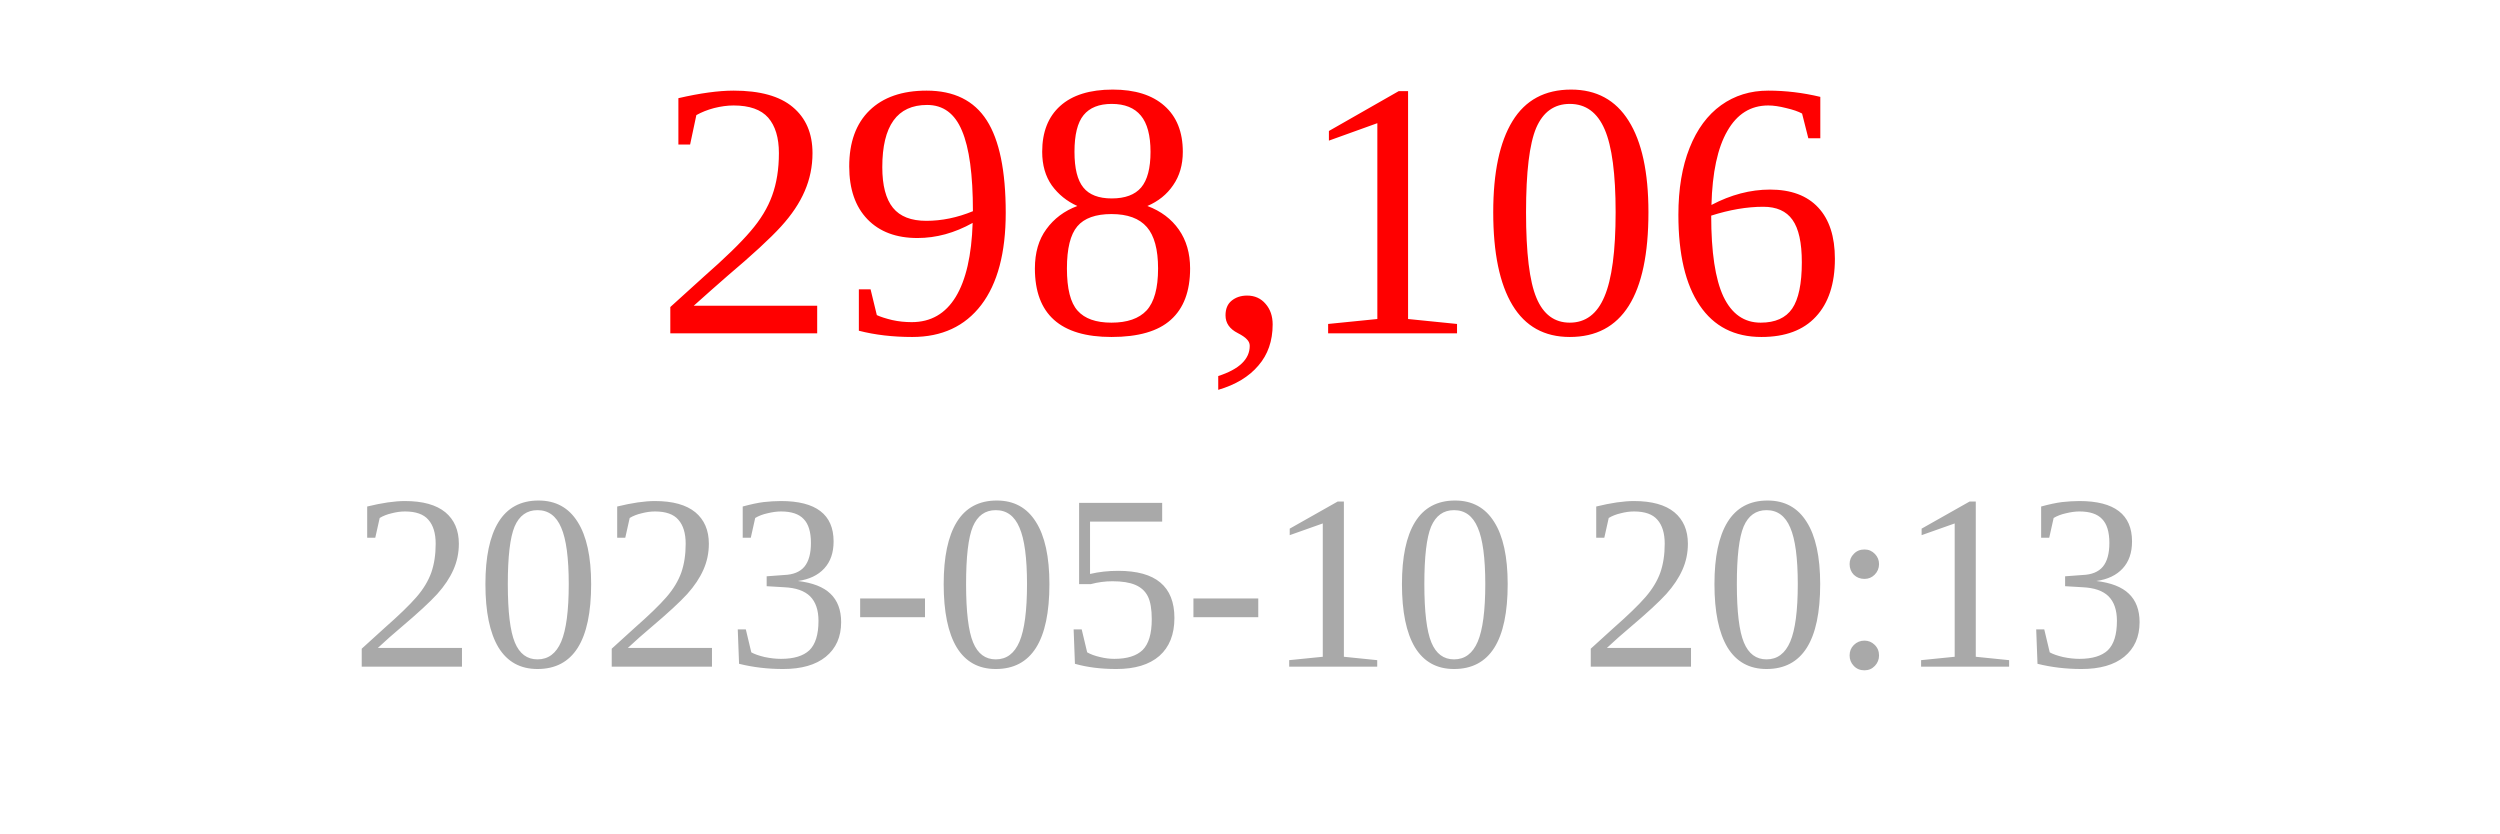
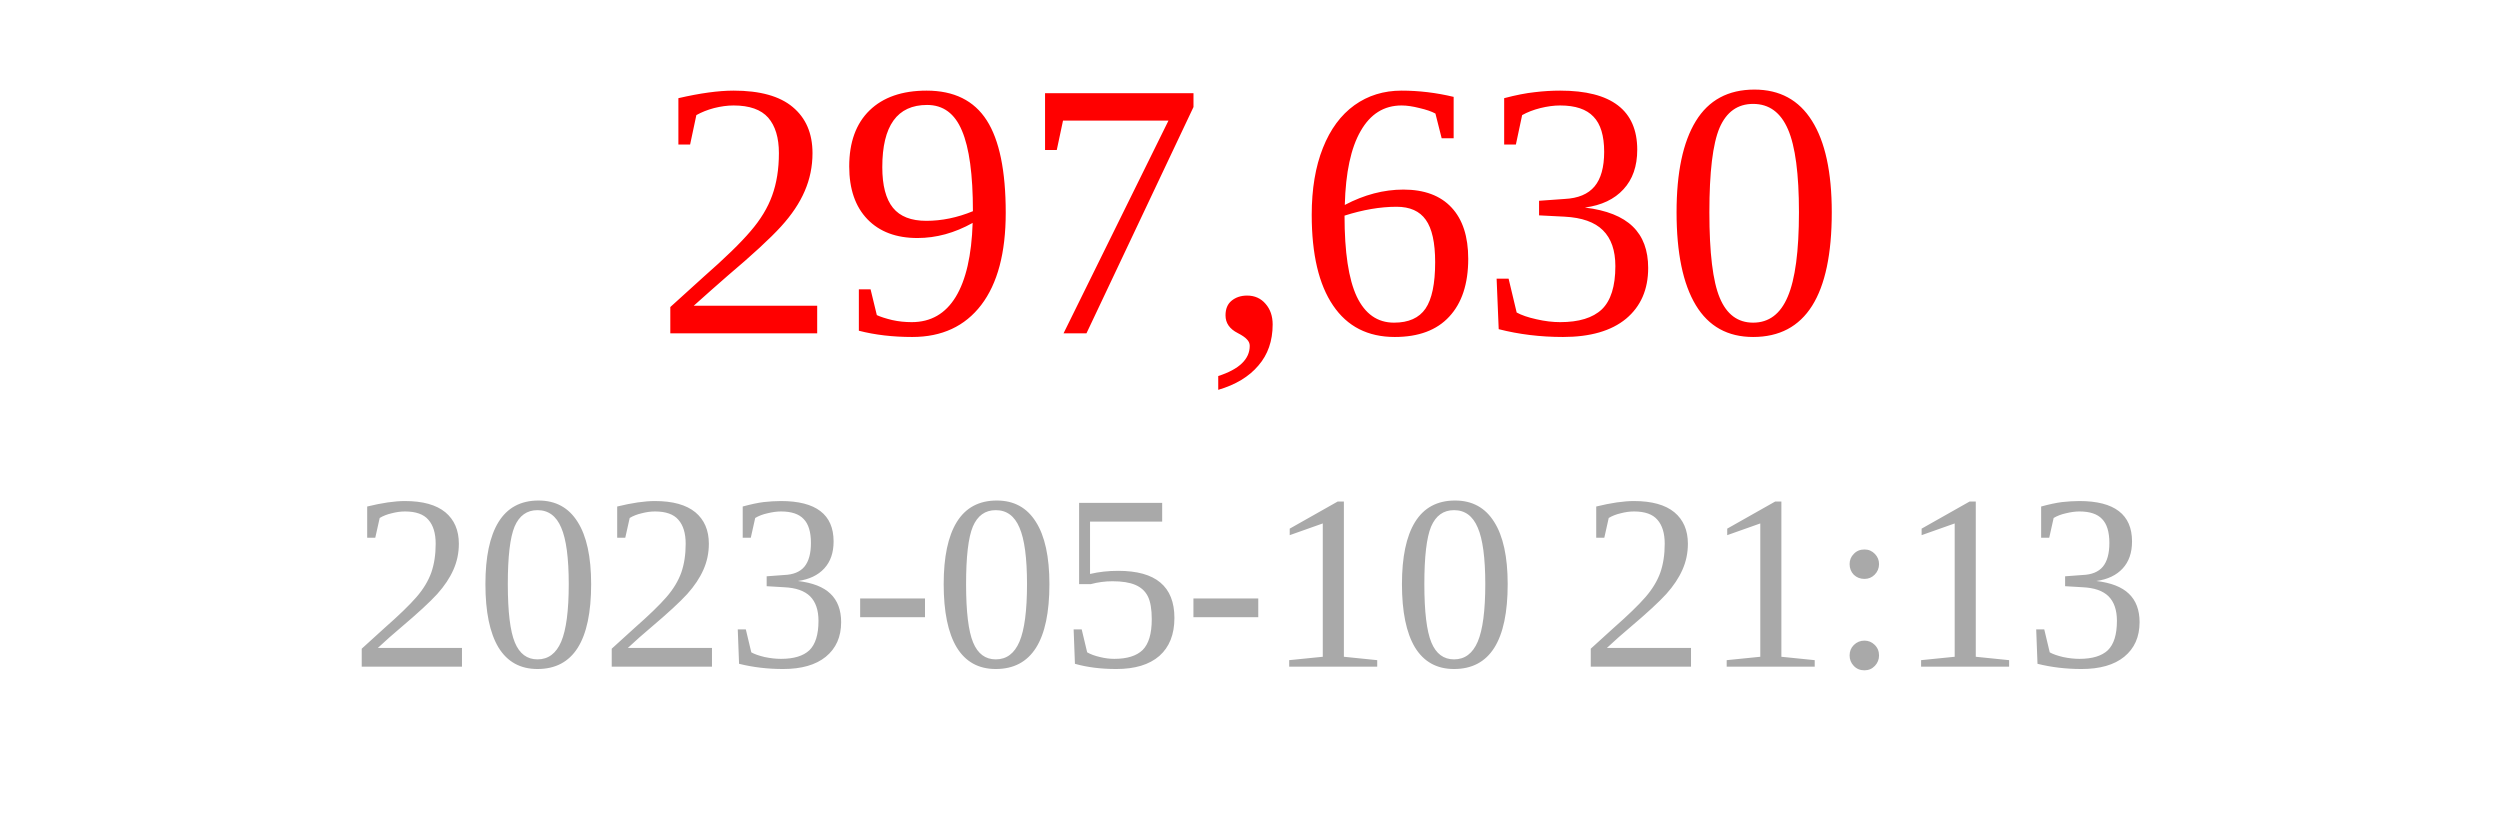
<svg xmlns="http://www.w3.org/2000/svg" width="150" height="50">
-   <text x="75" y="20" font-size="22" fill="red" text-anchor="middle">298,106</text>
-   <text x="75" y="40" font-size="15" fill="darkgray" text-anchor="middle">2023-05-10 20:13</text>
+   <text x="75" y="20" font-size="22" fill="red" text-anchor="middle">297,630</text>
+   <text x="75" y="40" font-size="15" fill="darkgray" text-anchor="middle">2023-05-10 21:13</text>
</svg>
